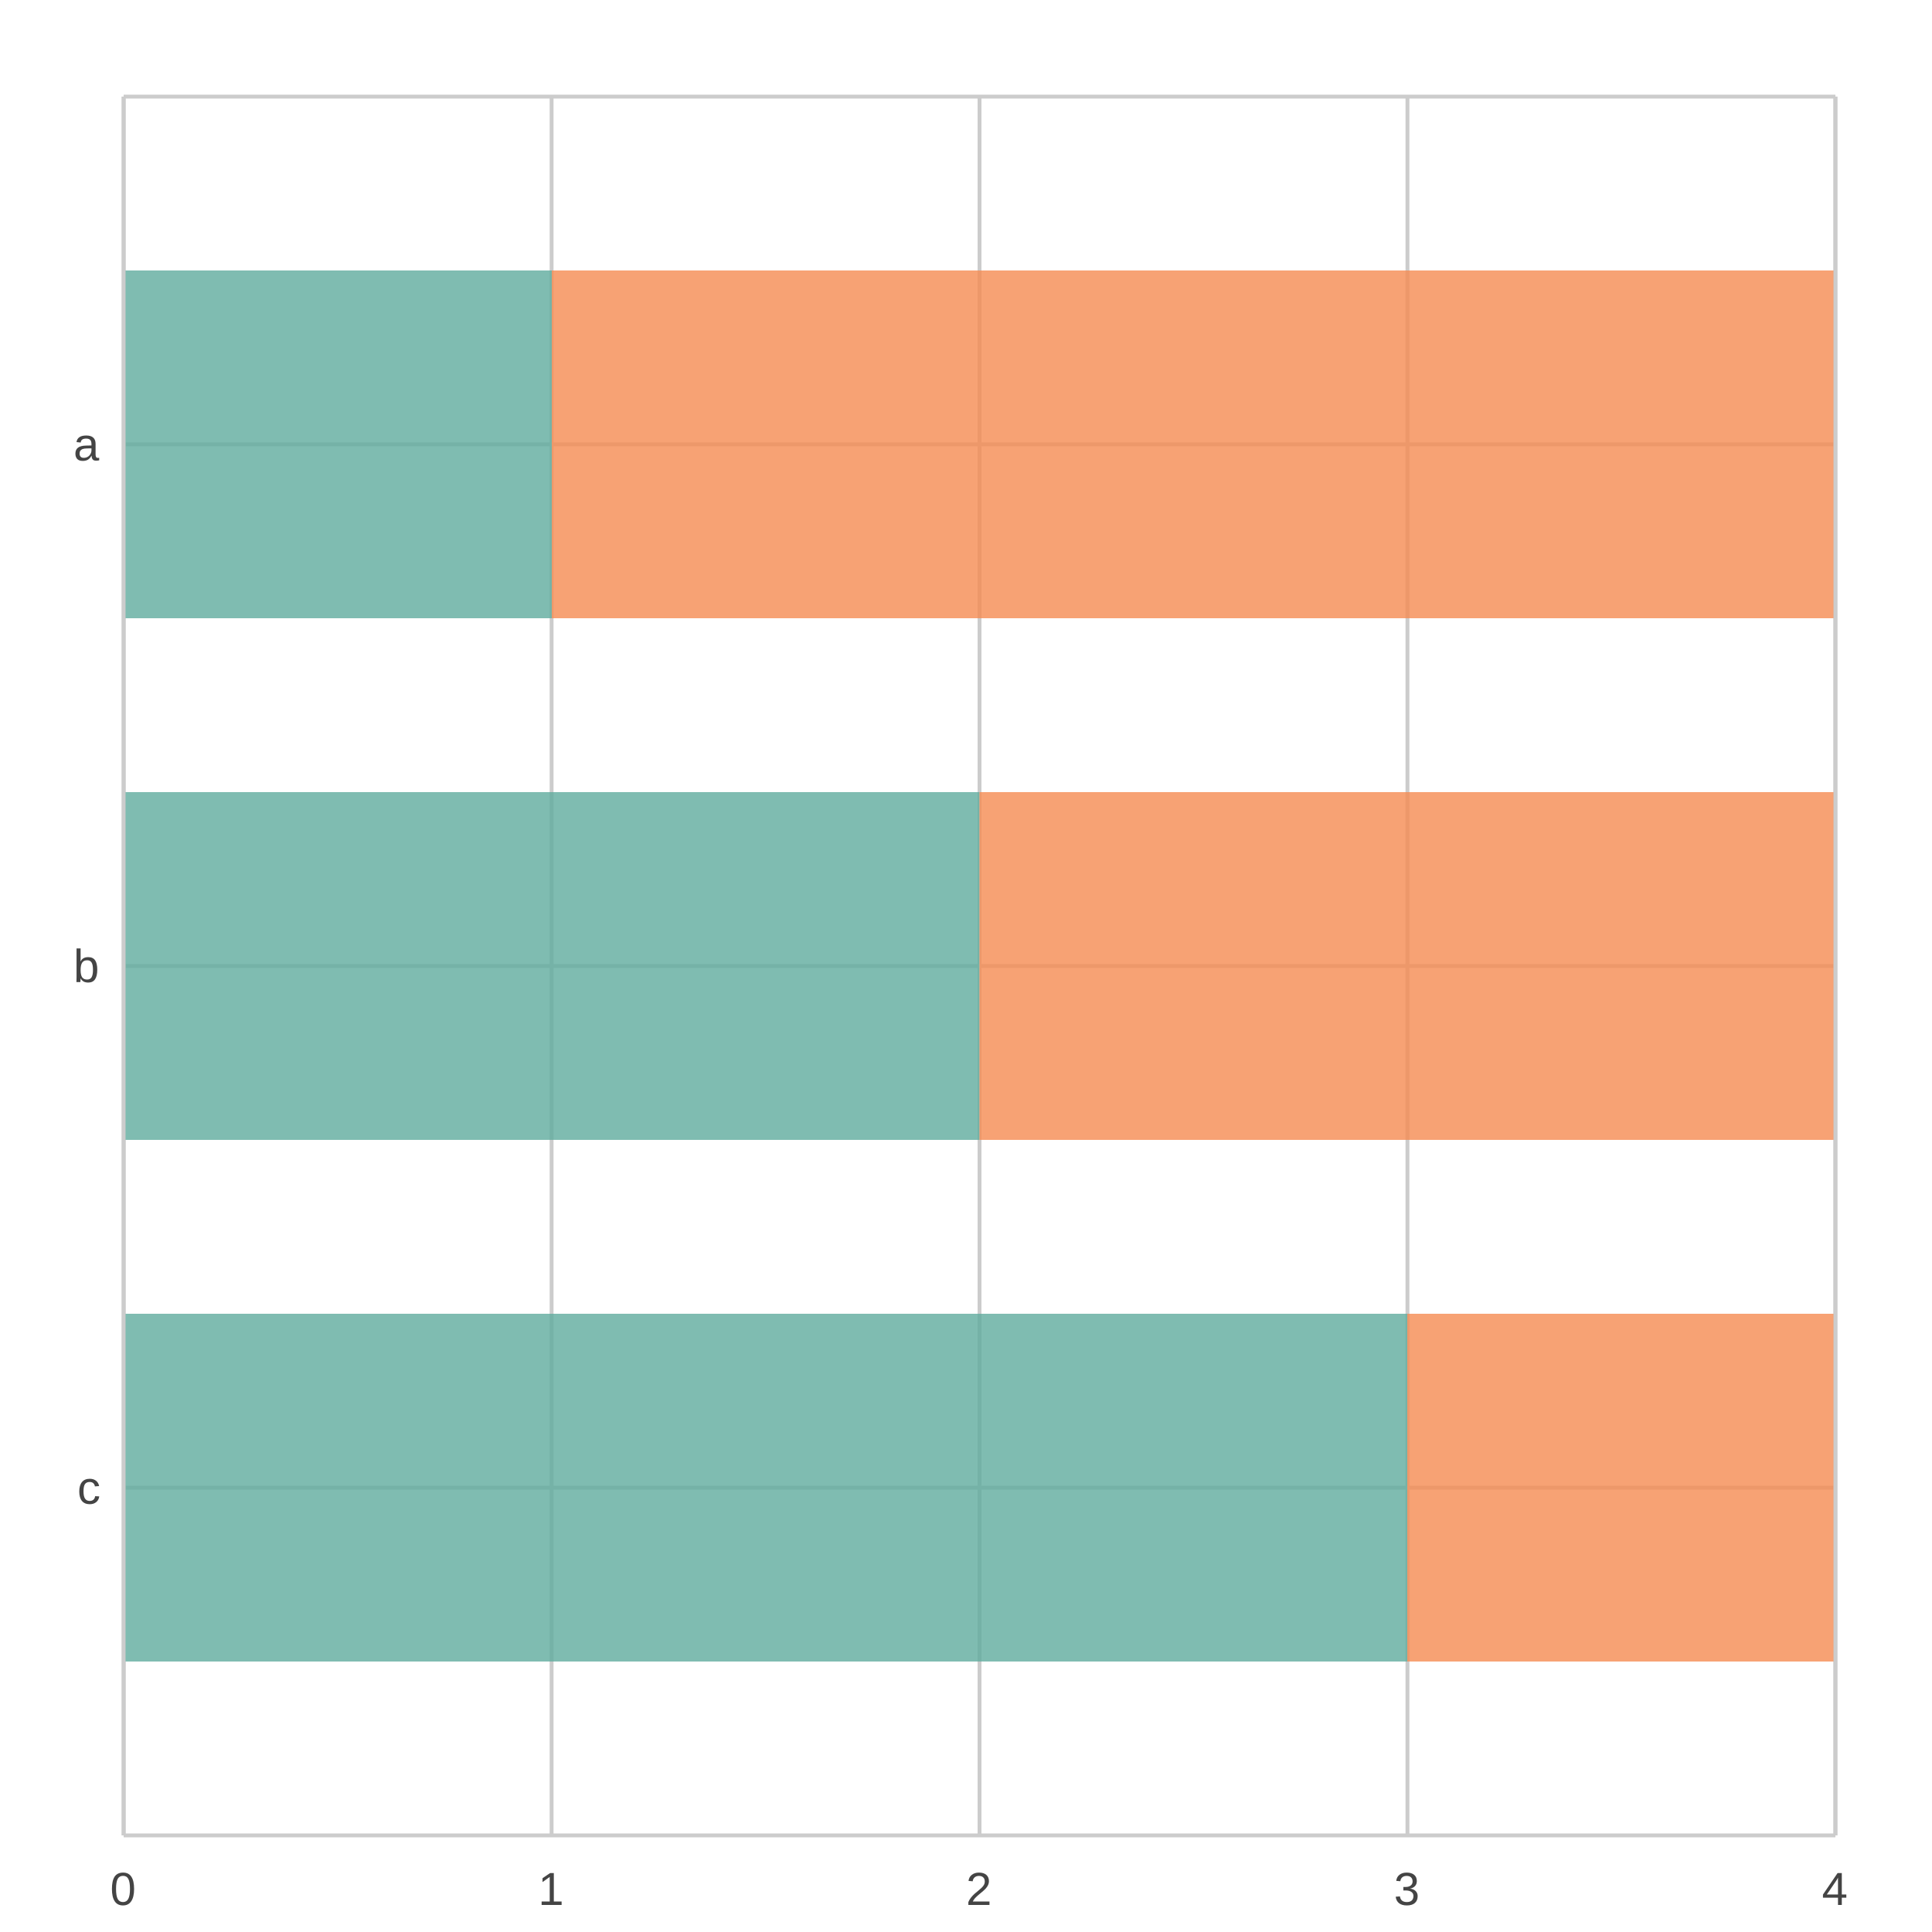
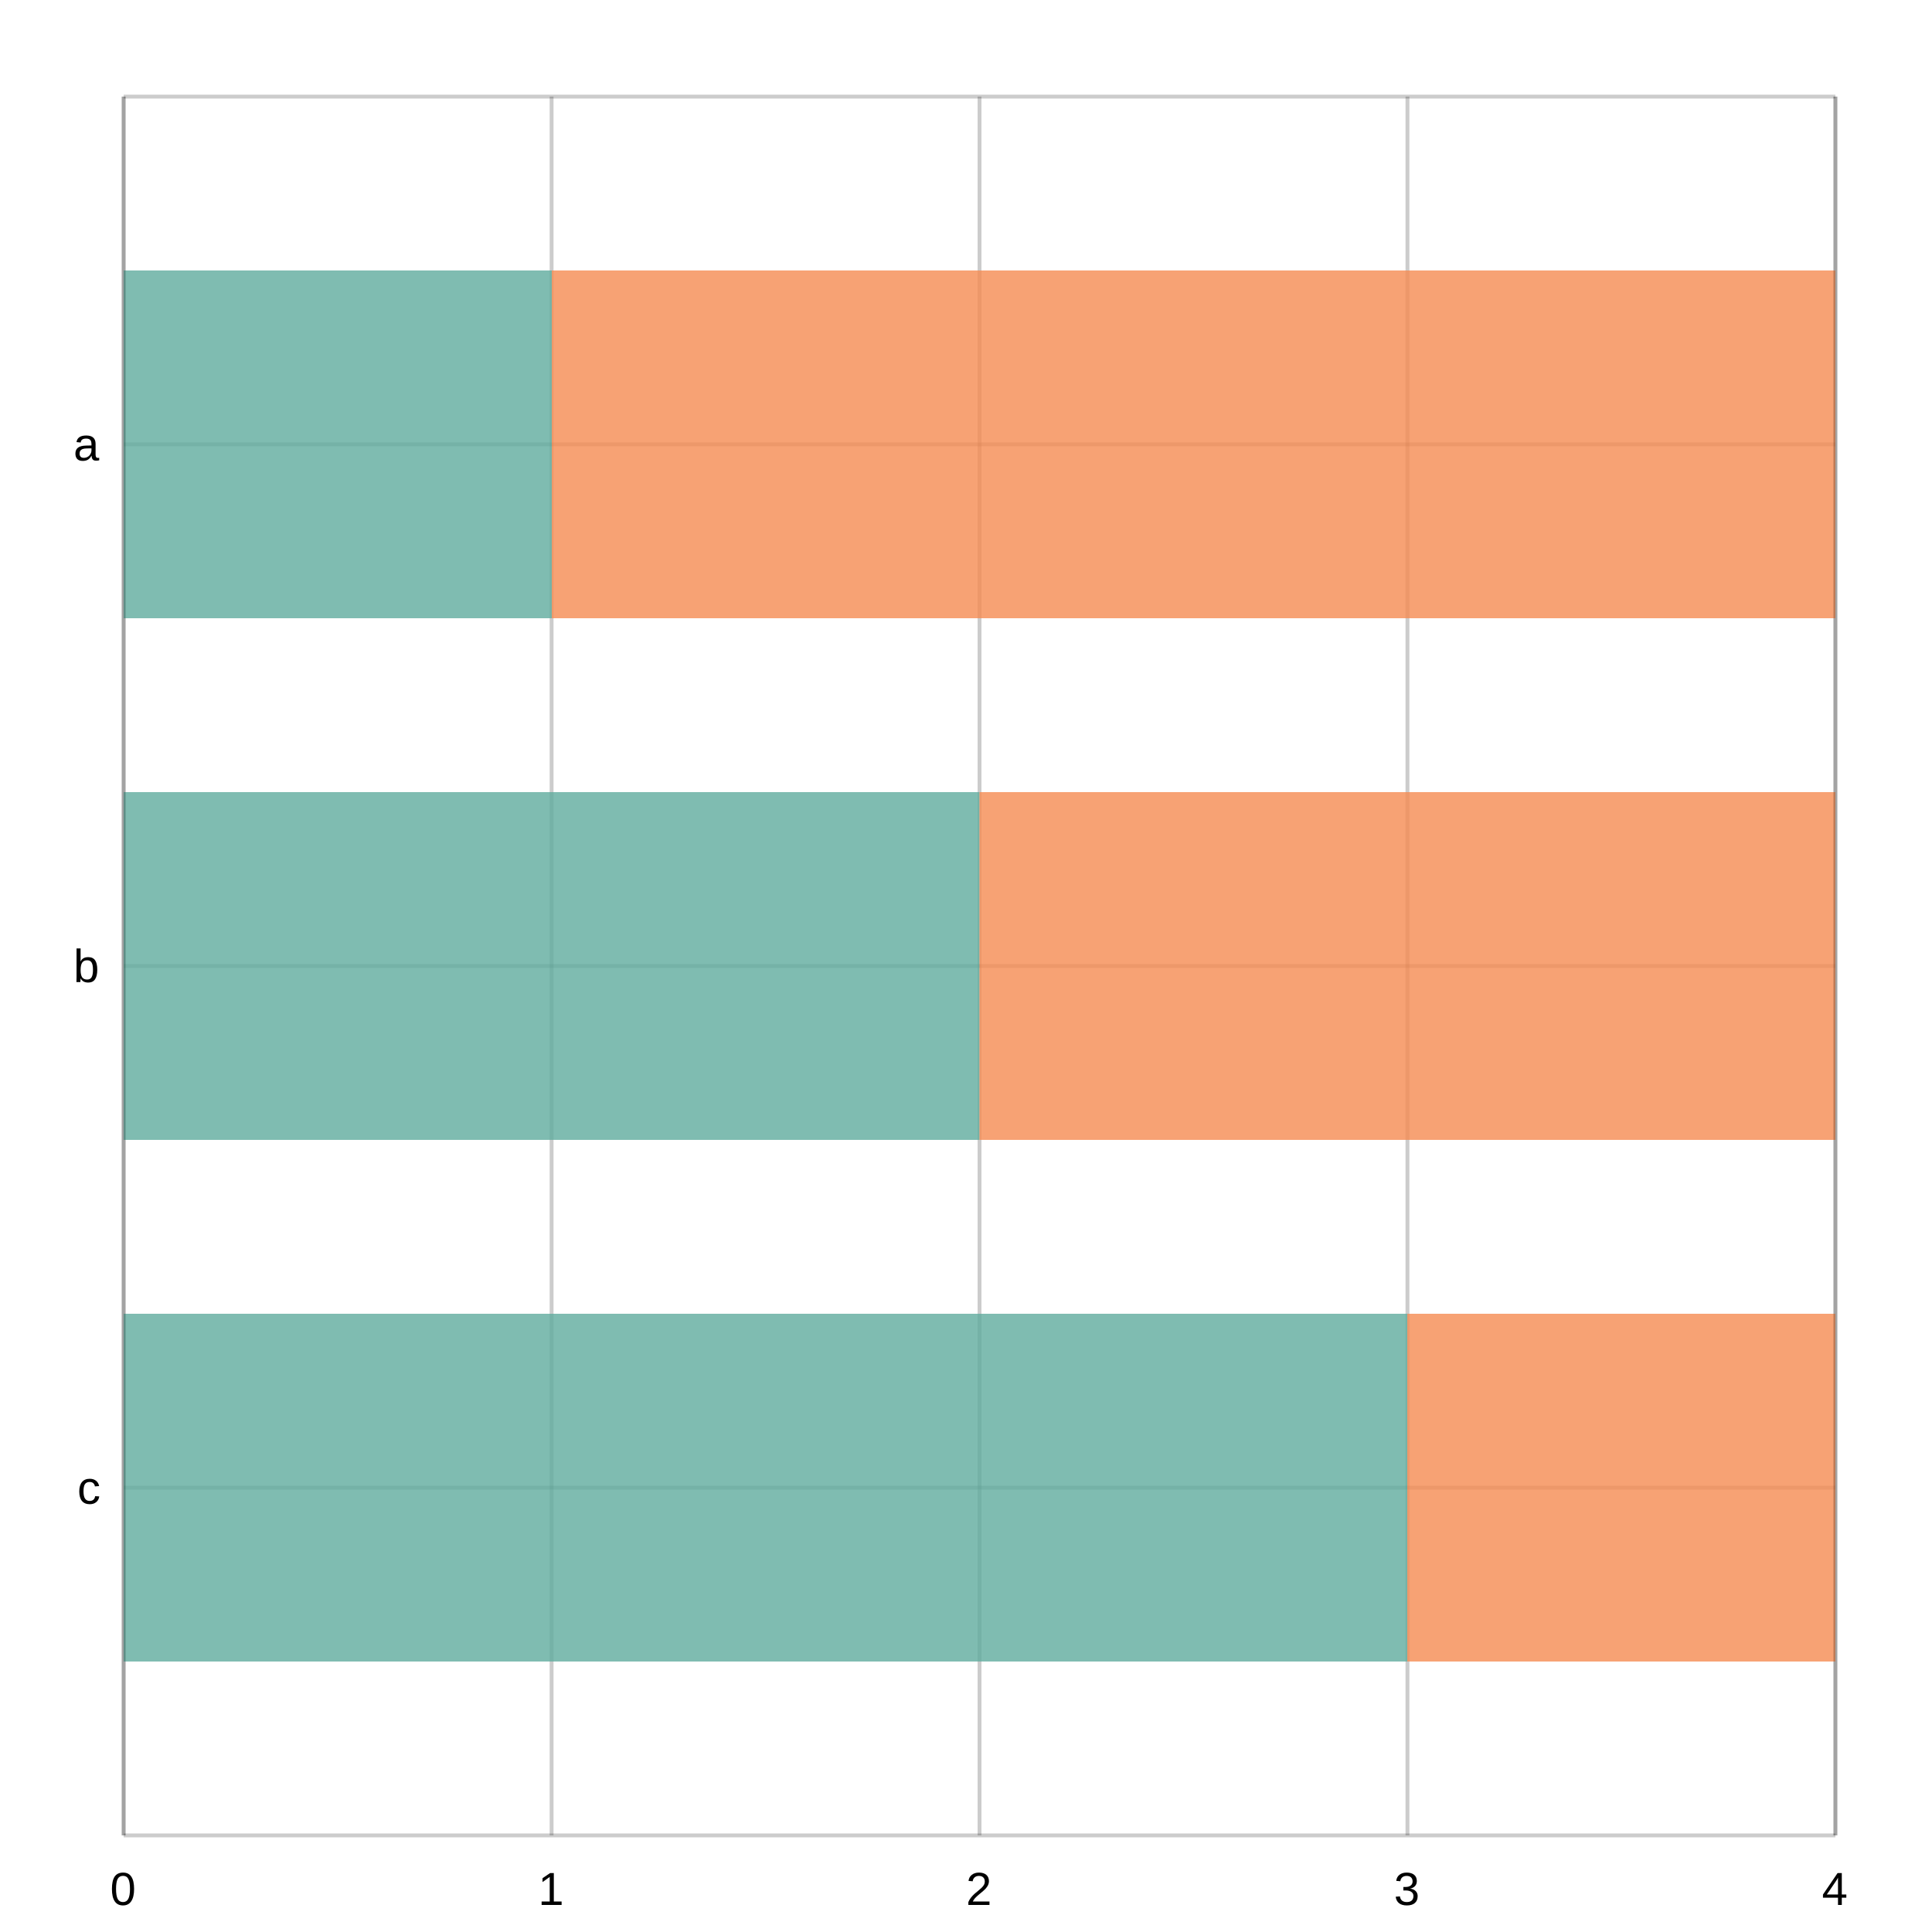
<svg xmlns="http://www.w3.org/2000/svg" width="500" height="500" viewBox="0 0 500 500">
  <path fill="#FFFFFF" d="M0 0 h500 v500 h-500 v-500Z" />
  <defs>
    <clipPath id="plot-clip">
      <rect x="0" y="0" width="443.0" height="450.0" />
    </clipPath>
  </defs>
  <g>
-     <path stroke="#CCCCCC" stroke-dasharray="None" d="M0 90.0 h443.0 M0 225.0 h443.0 M0 360.0 h443.0" transform="translate(32.0, 25.0)" />
-     <g font-size="12" font-family="Arial" fill="#444444" transform="translate(26.0, 25.0)">
+     <path stroke="#00000033" stroke-dasharray="None" d="M0 90.0 h443.0 M0 225.0 h443.0 M0 360.0 h443.0" transform="translate(32.0, 25.0)" />
+     <g font-size="12" font-family="Arial" fill="#000000ff" transform="translate(26.0, 25.0)">
      <text x="0" y="90.0" dominant-baseline="central" transform="translate(-7, 0)">a</text>
      <text x="0" y="225.0" dominant-baseline="central" transform="translate(-7, 0)">b</text>
      <text x="0" y="360.0" dominant-baseline="central" transform="translate(-6, 0)">c</text>
    </g>
  </g>
  <g>
-     <path stroke="#CCCCCC" stroke-dasharray="None" d="M443.0 0 v450.0 M332.25 0 v450.0 M221.5 0 v450.0 M110.75 0 v450.0 M0.0 0 v450.0" transform="translate(32.0, 25.0)" />
-     <g font-size="12" font-family="Arial" fill="#444444" transform="translate(32.0, 43.0)">
+     <path stroke="#00000033" stroke-dasharray="None" d="M443.0 0 v450.0 M332.25 0 v450.0 M221.5 0 v450.0 M110.75 0 v450.0 M0.0 0 v450.0" transform="translate(32.0, 25.0)" />
+     <g font-size="12" font-family="Arial" fill="#000000ff" transform="translate(32.0, 43.0)">
      <text x="443.0" y="450.0" transform="translate(-3.5, 0)">4</text>
      <text x="332.25" y="450.0" transform="translate(-3.5, 0)">3</text>
      <text x="221.5" y="450.0" transform="translate(-3.5, 0)">2</text>
      <text x="110.75" y="450.0" transform="translate(-3.5, 0)">1</text>
      <text x="0.0" y="450.0" transform="translate(-3.5, 0)">0</text>
    </g>
  </g>
  <g>
    <g opacity="0.8" transform="translate(32.0, 25.0)">
      <path d="M0.0 45.0 h110.8 v90.0 h-110.8 v-90.0Z M0.0 180.0 h221.5 v90.0 h-221.5 v-90.0Z M0.0 315.0 h332.2 v90.0 h-332.2 v-90.0Z" fill="#5fab9e" />
      <path d="M110.8 45.0 h332.2 v90.0 h-332.2 v-90.0Z M221.5 180.0 h221.5 v90.0 h-221.5 v-90.0Z M332.2 315.0 h110.8 v90.0 h-110.8 v-90.0Z" fill="#f58b51" />
    </g>
-     <path stroke="#CCCCCC" stroke-dasharray="None" d="M0 450.0 h443.0" transform="translate(32.0, 25.0)" />
-     <path stroke="#CCCCCC" stroke-dasharray="None" d="M0 0 h443.0" transform="translate(32.0, 25.0)" />
-     <path stroke="#CCCCCC" stroke-dasharray="None" d="M0 0 v450.0" transform="translate(32.0, 25.0)" />
-     <path stroke="#CCCCCC" stroke-dasharray="None" d="M443.0 0 v450.0" transform="translate(32.0, 25.0)" />
+     <path stroke="#00000033" stroke-dasharray="None" d="M0 450.0 h443.0" transform="translate(32.0, 25.0)" />
+     <path stroke="#00000033" stroke-dasharray="None" d="M0 0 h443.0" transform="translate(32.0, 25.0)" />
+     <path stroke="#00000033" stroke-dasharray="None" d="M0 0 v450.0" transform="translate(32.0, 25.0)" />
+     <path stroke="#00000033" stroke-dasharray="None" d="M443.0 0 v450.0" transform="translate(32.0, 25.0)" />
  </g>
</svg>
